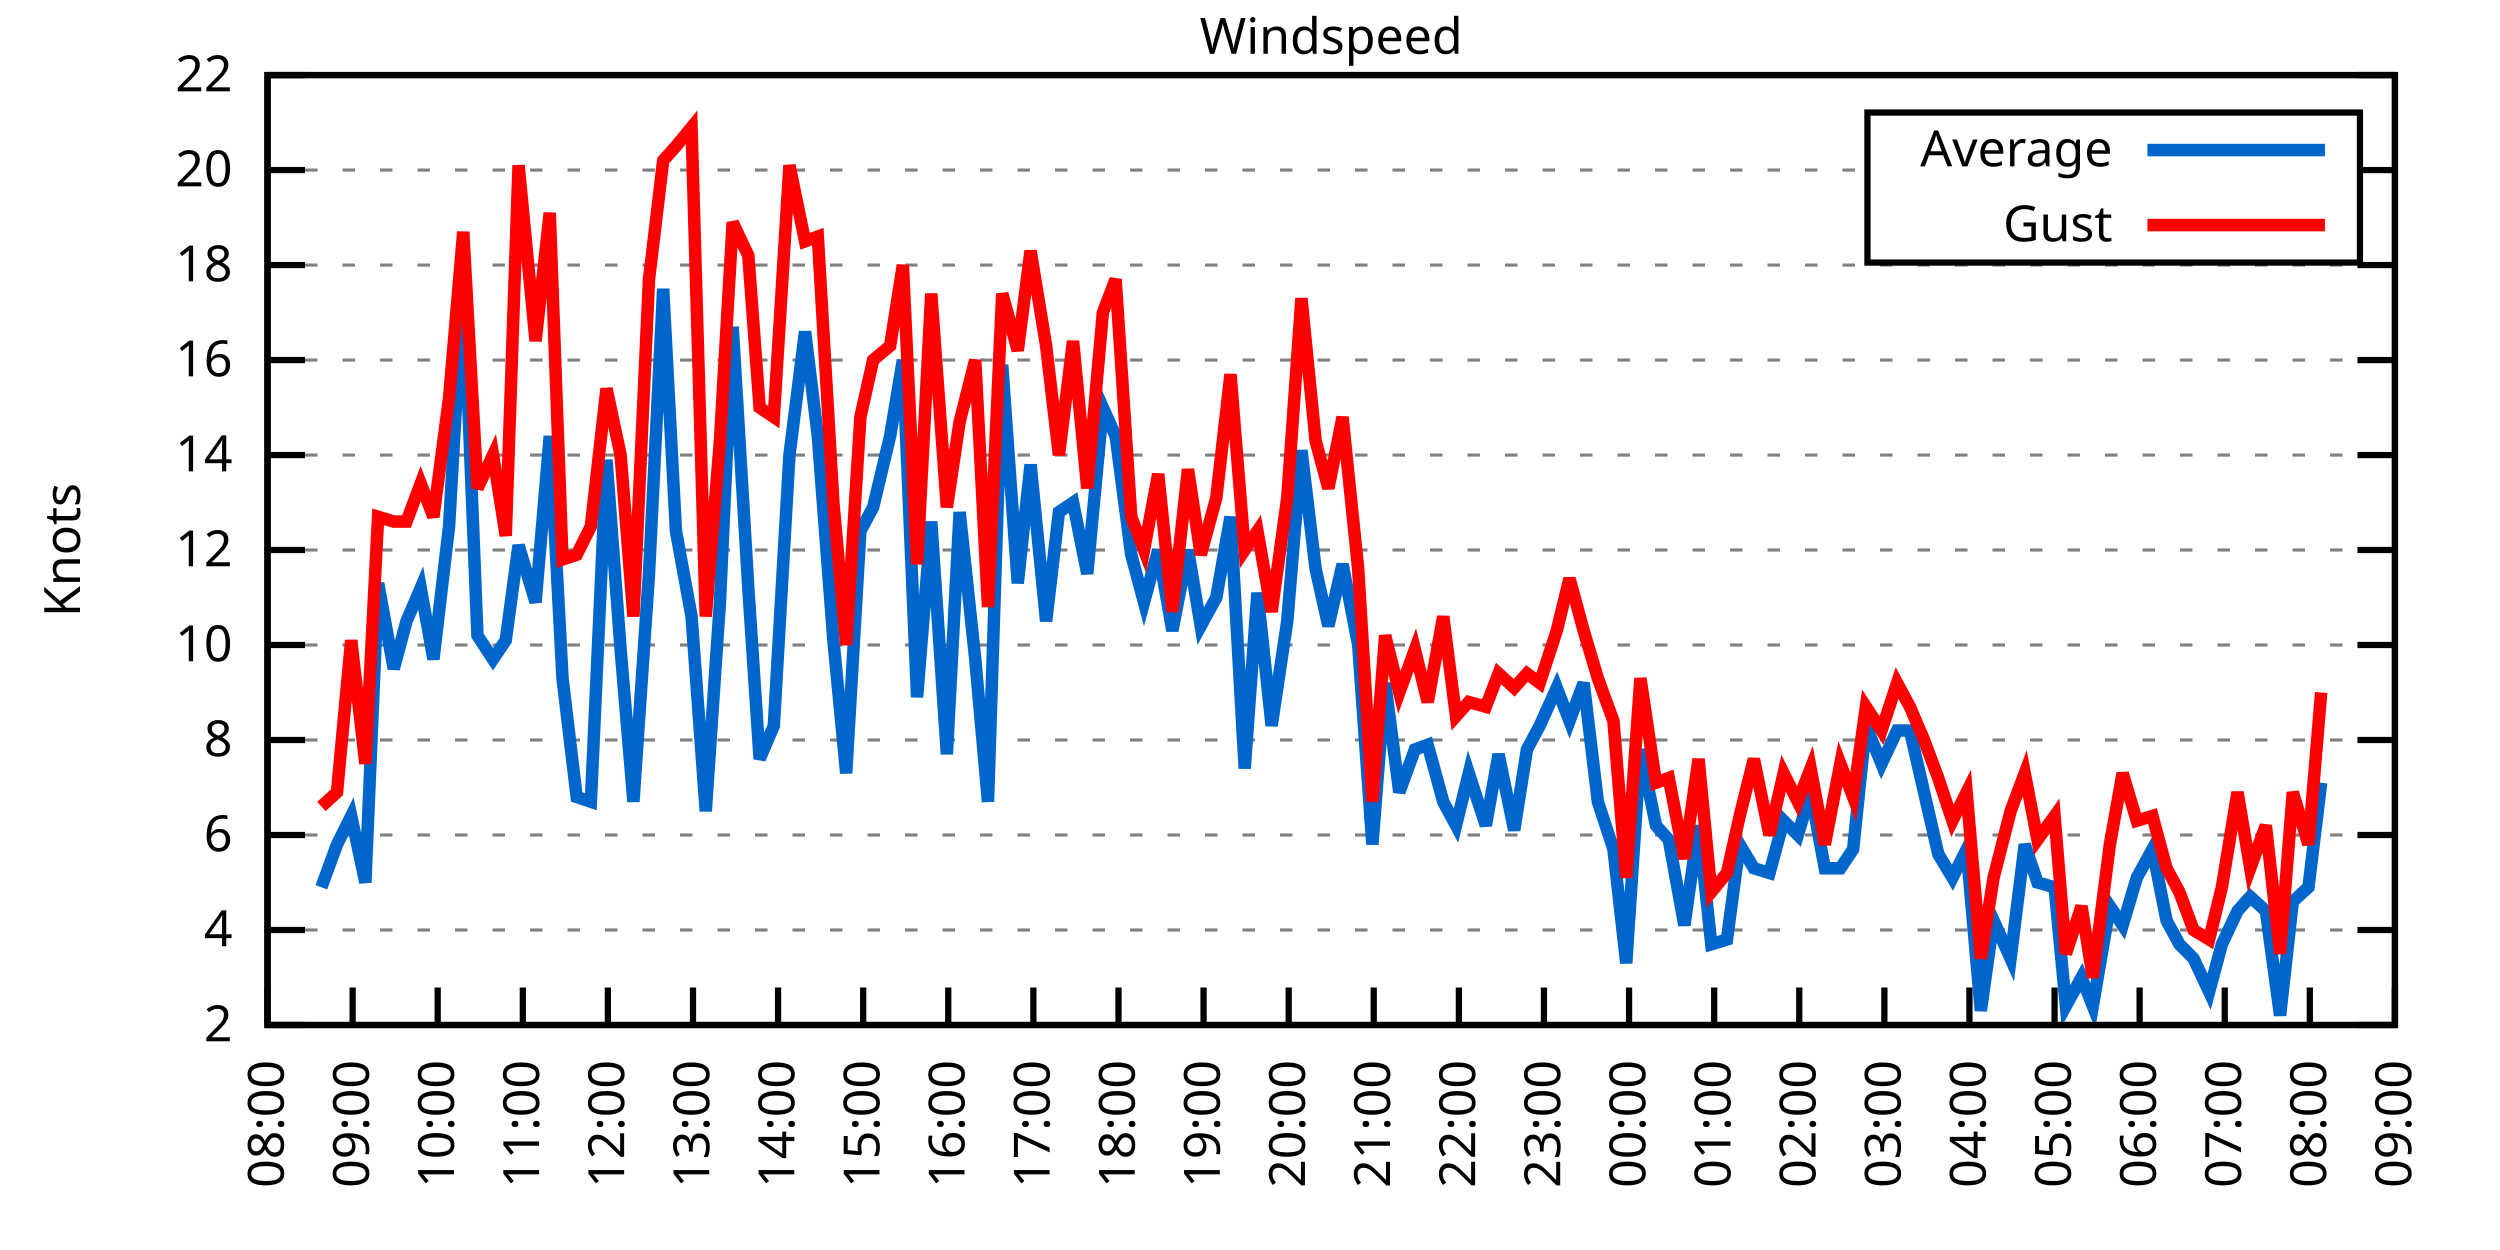
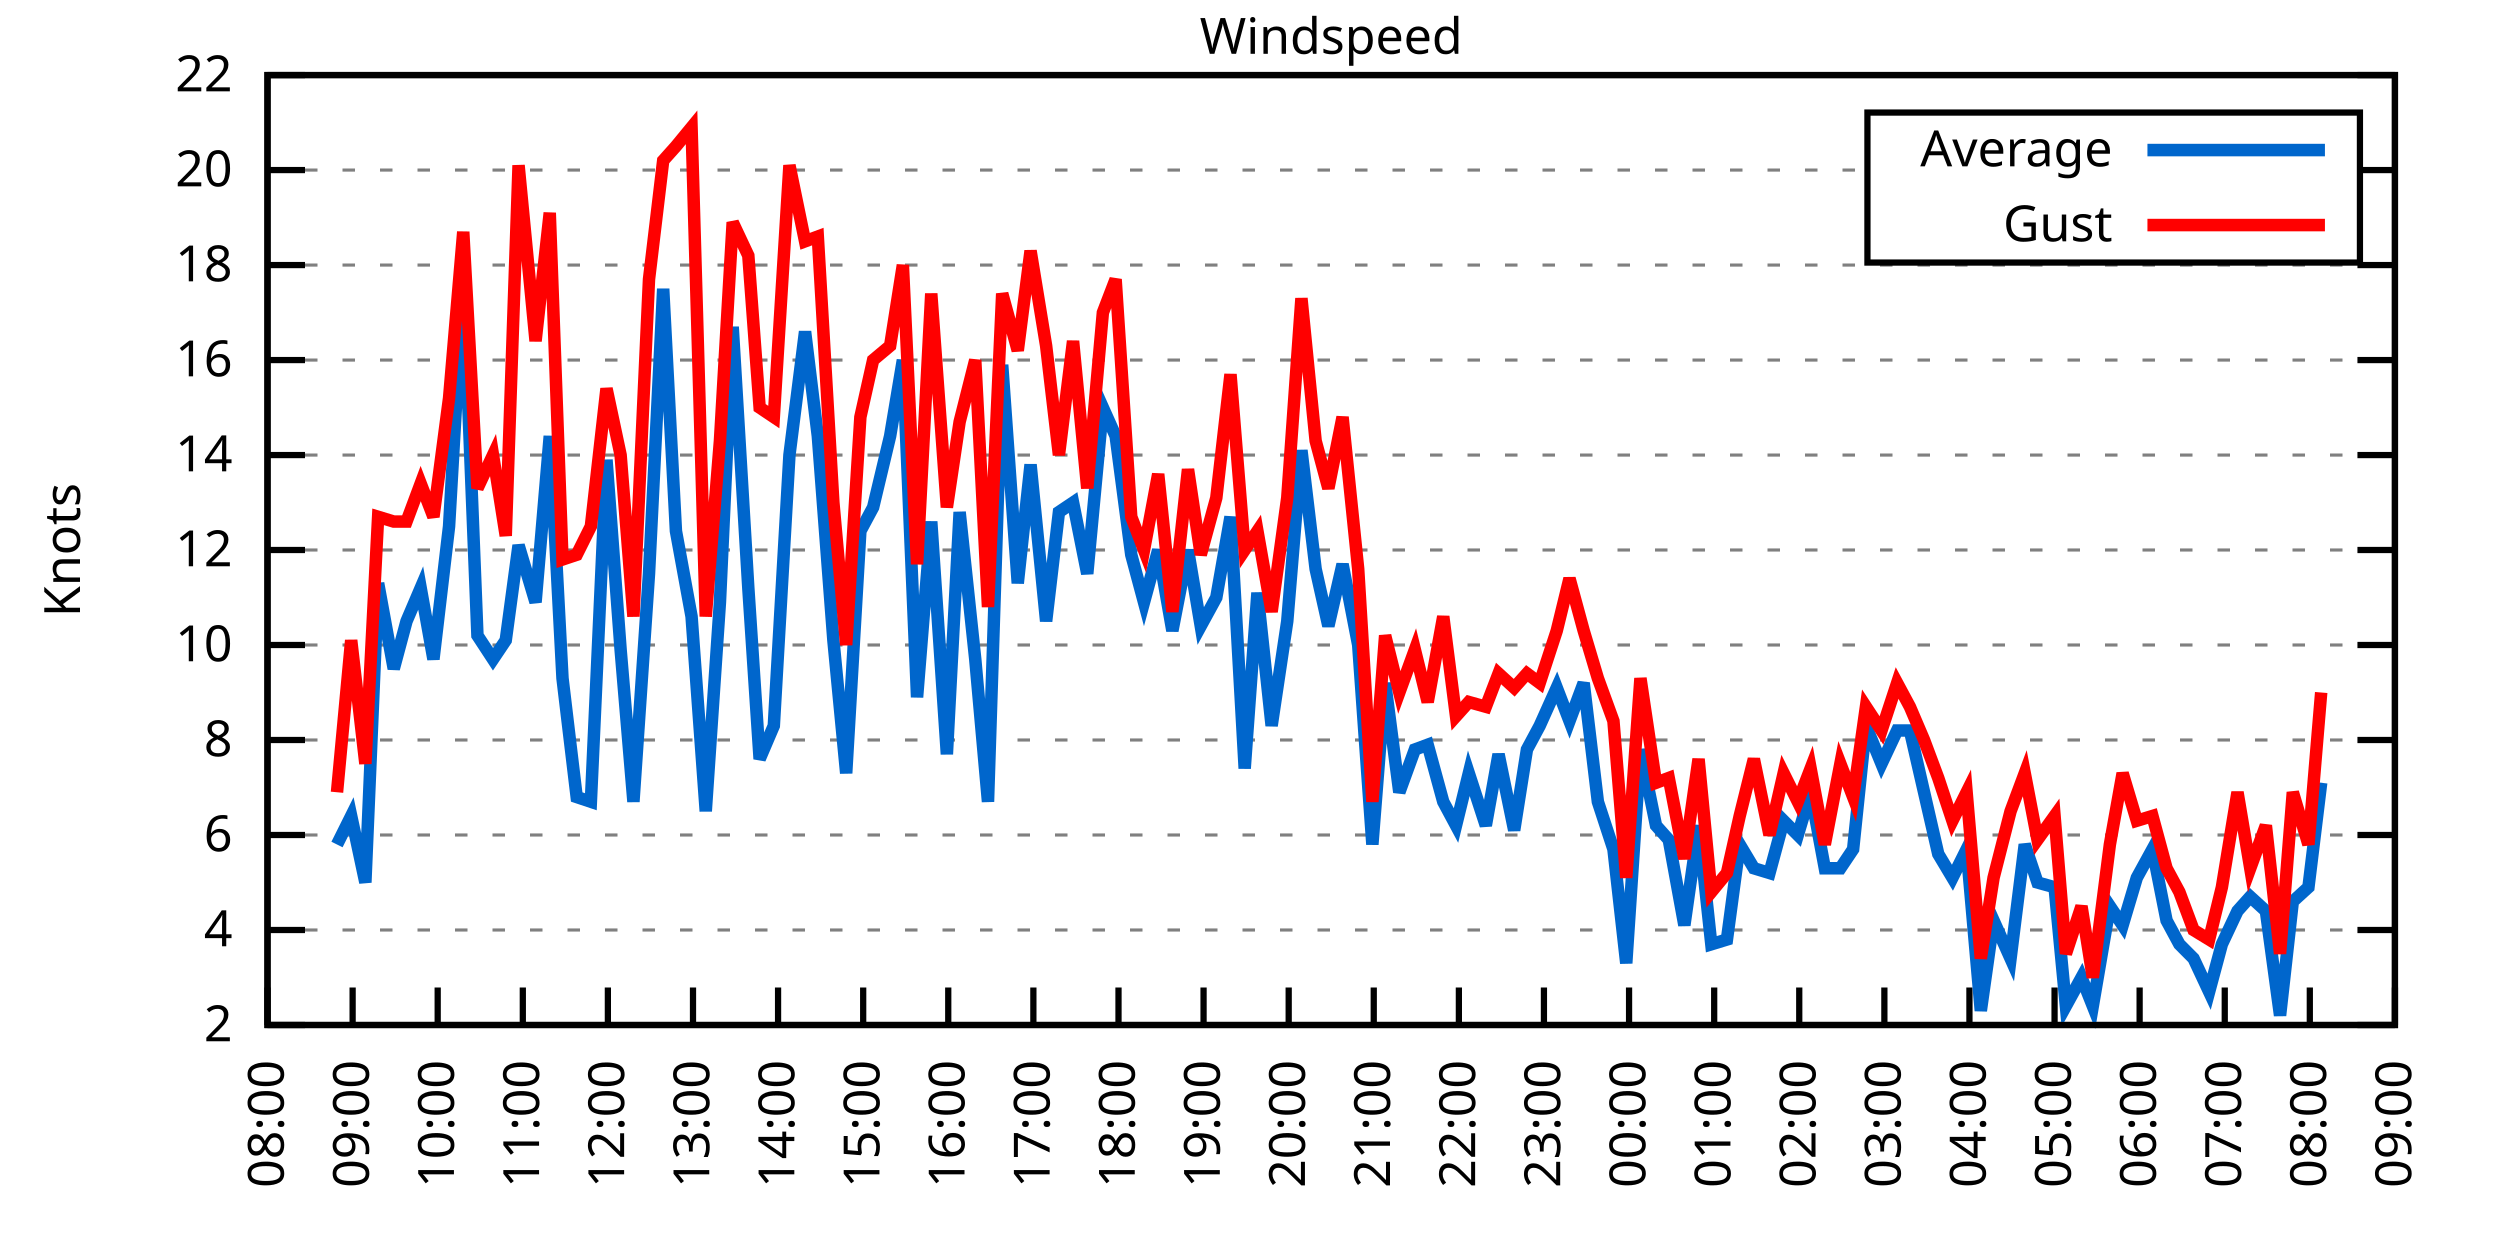
<svg xmlns="http://www.w3.org/2000/svg" xmlns:xlink="http://www.w3.org/1999/xlink" width="400" height="200" viewBox="0 0 400 200">
  <g id="gnuplot_canvas">
    <rect x="0" y="0" width="400" height="200" fill="none" />
    <defs>
      <circle id="gpDot" r="0.5" stroke-width="0.5" stroke="currentColor" />
      <path id="gpPt0" stroke-width="0.333" stroke="currentColor" d="M-1,0 h2 M0,-1 v2" />
      <path id="gpPt1" stroke-width="0.333" stroke="currentColor" d="M-1,-1 L1,1 M1,-1 L-1,1" />
      <path id="gpPt2" stroke-width="0.333" stroke="currentColor" d="M-1,0 L1,0 M0,-1 L0,1 M-1,-1 L1,1 M-1,1 L1,-1" />
      <rect id="gpPt3" stroke-width="0.333" stroke="currentColor" x="-1" y="-1" width="2" height="2" />
      <rect id="gpPt4" stroke-width="0.333" stroke="currentColor" fill="currentColor" x="-1" y="-1" width="2" height="2" />
      <circle id="gpPt5" stroke-width="0.333" stroke="currentColor" cx="0" cy="0" r="1" />
      <use xlink:href="#gpPt5" id="gpPt6" fill="currentColor" stroke="none" />
      <path id="gpPt7" stroke-width="0.333" stroke="currentColor" d="M0,-1.33 L-1.33,0.67 L1.33,0.67 z" />
      <use xlink:href="#gpPt7" id="gpPt8" fill="currentColor" stroke="none" />
      <use xlink:href="#gpPt7" id="gpPt9" stroke="currentColor" transform="rotate(180)" />
      <use xlink:href="#gpPt9" id="gpPt10" fill="currentColor" stroke="none" />
      <use xlink:href="#gpPt3" id="gpPt11" stroke="currentColor" transform="rotate(45)" />
      <use xlink:href="#gpPt11" id="gpPt12" fill="currentColor" stroke="none" />
      <path id="gpPt13" stroke-width="0.333" stroke="currentColor" d="M0,1.330 L1.265,0.411 L0.782,-1.067 L-0.782,-1.076 L-1.265,0.411 z" />
      <use xlink:href="#gpPt13" id="gpPt14" fill="currentColor" stroke="none" />
      <filter id="textbox" filterUnits="objectBoundingBox" x="0" y="0" height="1" width="1">
        <feFlood flood-color="white" flood-opacity="1" result="bgnd" />
        <feComposite in="SourceGraphic" in2="bgnd" operator="atop" />
      </filter>
      <filter id="greybox" filterUnits="objectBoundingBox" x="0" y="0" height="1" width="1">
        <feFlood flood-color="lightgrey" flood-opacity="1" result="grey" />
        <feComposite in="SourceGraphic" in2="grey" operator="atop" />
      </filter>
    </defs>
    <g fill="none" color="white" stroke="currentColor" stroke-width="1.00" stroke-linecap="butt" stroke-linejoin="miter">
</g>
    <g fill="none" color="black" stroke="currentColor" stroke-width="1.00" stroke-linecap="butt" stroke-linejoin="miter">
      <g stroke="none" shape-rendering="crispEdges">
        <polygon fill="rgb(255, 255, 255)" points="42.80,164.00 383.18,164.00 383.18,12.02 42.80,12.02 " />
      </g>
    </g>
    <g fill="none" color="black" stroke="currentColor" stroke-width="1.00" stroke-linecap="butt" stroke-linejoin="miter">
</g>
    <g fill="none" color="black" stroke="black" stroke-width="0.50" stroke-linecap="butt" stroke-linejoin="miter">
</g>
    <g fill="none" color="gray" stroke="currentColor" stroke-width="0.50" stroke-linecap="butt" stroke-linejoin="miter">
      <path stroke="gray" stroke-dasharray="2,4" class="gridline" d="M42.80,164.00 L383.19,164.00  " />
    </g>
    <g fill="none" color="gray" stroke="gray" stroke-width="1.00" stroke-linecap="butt" stroke-linejoin="miter">
</g>
    <g fill="none" color="black" stroke="currentColor" stroke-width="1.00" stroke-linecap="butt" stroke-linejoin="miter">
      <path stroke="black" d="M42.80,164.00 L48.80,164.00 M383.19,164.00 L377.19,164.00  " />
      <g transform="translate(37.20,166.60)" stroke="none" fill="black" font-family="Sans" font-size="8.00" text-anchor="end">
        <text>
          <tspan font-family="Sans"> 2</tspan>
        </text>
      </g>
    </g>
    <g fill="none" color="black" stroke="currentColor" stroke-width="1.00" stroke-linecap="butt" stroke-linejoin="miter">
</g>
    <g fill="none" color="black" stroke="black" stroke-width="0.50" stroke-linecap="butt" stroke-linejoin="miter">
</g>
    <g fill="none" color="gray" stroke="currentColor" stroke-width="0.50" stroke-linecap="butt" stroke-linejoin="miter">
      <path stroke="gray" stroke-dasharray="2,4" class="gridline" d="M42.80,148.80 L383.19,148.80  " />
    </g>
    <g fill="none" color="gray" stroke="gray" stroke-width="1.00" stroke-linecap="butt" stroke-linejoin="miter">
</g>
    <g fill="none" color="black" stroke="currentColor" stroke-width="1.00" stroke-linecap="butt" stroke-linejoin="miter">
      <path stroke="black" d="M42.80,148.80 L48.80,148.80 M383.19,148.80 L377.19,148.80  " />
      <g transform="translate(37.20,151.40)" stroke="none" fill="black" font-family="Sans" font-size="8.00" text-anchor="end">
        <text>
          <tspan font-family="Sans"> 4</tspan>
        </text>
      </g>
    </g>
    <g fill="none" color="black" stroke="currentColor" stroke-width="1.00" stroke-linecap="butt" stroke-linejoin="miter">
</g>
    <g fill="none" color="black" stroke="black" stroke-width="0.50" stroke-linecap="butt" stroke-linejoin="miter">
</g>
    <g fill="none" color="gray" stroke="currentColor" stroke-width="0.50" stroke-linecap="butt" stroke-linejoin="miter">
      <path stroke="gray" stroke-dasharray="2,4" class="gridline" d="M42.80,133.60 L383.19,133.60  " />
    </g>
    <g fill="none" color="gray" stroke="gray" stroke-width="1.00" stroke-linecap="butt" stroke-linejoin="miter">
</g>
    <g fill="none" color="black" stroke="currentColor" stroke-width="1.00" stroke-linecap="butt" stroke-linejoin="miter">
      <path stroke="black" d="M42.80,133.60 L48.80,133.60 M383.19,133.60 L377.19,133.60  " />
      <g transform="translate(37.20,136.20)" stroke="none" fill="black" font-family="Sans" font-size="8.00" text-anchor="end">
        <text>
          <tspan font-family="Sans"> 6</tspan>
        </text>
      </g>
    </g>
    <g fill="none" color="black" stroke="currentColor" stroke-width="1.00" stroke-linecap="butt" stroke-linejoin="miter">
</g>
    <g fill="none" color="black" stroke="black" stroke-width="0.50" stroke-linecap="butt" stroke-linejoin="miter">
</g>
    <g fill="none" color="gray" stroke="currentColor" stroke-width="0.50" stroke-linecap="butt" stroke-linejoin="miter">
      <path stroke="gray" stroke-dasharray="2,4" class="gridline" d="M42.80,118.40 L383.19,118.40  " />
    </g>
    <g fill="none" color="gray" stroke="gray" stroke-width="1.00" stroke-linecap="butt" stroke-linejoin="miter">
</g>
    <g fill="none" color="black" stroke="currentColor" stroke-width="1.00" stroke-linecap="butt" stroke-linejoin="miter">
      <path stroke="black" d="M42.80,118.40 L48.80,118.40 M383.19,118.40 L377.19,118.40  " />
      <g transform="translate(37.20,121.00)" stroke="none" fill="black" font-family="Sans" font-size="8.00" text-anchor="end">
        <text>
          <tspan font-family="Sans"> 8</tspan>
        </text>
      </g>
    </g>
    <g fill="none" color="black" stroke="currentColor" stroke-width="1.00" stroke-linecap="butt" stroke-linejoin="miter">
</g>
    <g fill="none" color="black" stroke="black" stroke-width="0.50" stroke-linecap="butt" stroke-linejoin="miter">
</g>
    <g fill="none" color="gray" stroke="currentColor" stroke-width="0.50" stroke-linecap="butt" stroke-linejoin="miter">
      <path stroke="gray" stroke-dasharray="2,4" class="gridline" d="M42.80,103.20 L383.19,103.20  " />
    </g>
    <g fill="none" color="gray" stroke="gray" stroke-width="1.00" stroke-linecap="butt" stroke-linejoin="miter">
</g>
    <g fill="none" color="black" stroke="currentColor" stroke-width="1.00" stroke-linecap="butt" stroke-linejoin="miter">
      <path stroke="black" d="M42.80,103.20 L48.80,103.20 M383.19,103.20 L377.19,103.20  " />
      <g transform="translate(37.20,105.80)" stroke="none" fill="black" font-family="Sans" font-size="8.00" text-anchor="end">
        <text>
          <tspan font-family="Sans"> 10</tspan>
        </text>
      </g>
    </g>
    <g fill="none" color="black" stroke="currentColor" stroke-width="1.00" stroke-linecap="butt" stroke-linejoin="miter">
</g>
    <g fill="none" color="black" stroke="black" stroke-width="0.50" stroke-linecap="butt" stroke-linejoin="miter">
</g>
    <g fill="none" color="gray" stroke="currentColor" stroke-width="0.50" stroke-linecap="butt" stroke-linejoin="miter">
      <path stroke="gray" stroke-dasharray="2,4" class="gridline" d="M42.80,88.00 L383.19,88.00  " />
    </g>
    <g fill="none" color="gray" stroke="gray" stroke-width="1.00" stroke-linecap="butt" stroke-linejoin="miter">
</g>
    <g fill="none" color="black" stroke="currentColor" stroke-width="1.00" stroke-linecap="butt" stroke-linejoin="miter">
      <path stroke="black" d="M42.80,88.00 L48.80,88.00 M383.19,88.00 L377.19,88.00  " />
      <g transform="translate(37.20,90.60)" stroke="none" fill="black" font-family="Sans" font-size="8.00" text-anchor="end">
        <text>
          <tspan font-family="Sans"> 12</tspan>
        </text>
      </g>
    </g>
    <g fill="none" color="black" stroke="currentColor" stroke-width="1.00" stroke-linecap="butt" stroke-linejoin="miter">
</g>
    <g fill="none" color="black" stroke="black" stroke-width="0.50" stroke-linecap="butt" stroke-linejoin="miter">
</g>
    <g fill="none" color="gray" stroke="currentColor" stroke-width="0.50" stroke-linecap="butt" stroke-linejoin="miter">
      <path stroke="gray" stroke-dasharray="2,4" class="gridline" d="M42.80,72.81 L383.19,72.81  " />
    </g>
    <g fill="none" color="gray" stroke="gray" stroke-width="1.00" stroke-linecap="butt" stroke-linejoin="miter">
</g>
    <g fill="none" color="black" stroke="currentColor" stroke-width="1.00" stroke-linecap="butt" stroke-linejoin="miter">
      <path stroke="black" d="M42.80,72.81 L48.80,72.81 M383.19,72.81 L377.19,72.81  " />
      <g transform="translate(37.20,75.41)" stroke="none" fill="black" font-family="Sans" font-size="8.00" text-anchor="end">
        <text>
          <tspan font-family="Sans"> 14</tspan>
        </text>
      </g>
    </g>
    <g fill="none" color="black" stroke="currentColor" stroke-width="1.00" stroke-linecap="butt" stroke-linejoin="miter">
</g>
    <g fill="none" color="black" stroke="black" stroke-width="0.50" stroke-linecap="butt" stroke-linejoin="miter">
</g>
    <g fill="none" color="gray" stroke="currentColor" stroke-width="0.50" stroke-linecap="butt" stroke-linejoin="miter">
      <path stroke="gray" stroke-dasharray="2,4" class="gridline" d="M42.80,57.61 L383.19,57.61  " />
    </g>
    <g fill="none" color="gray" stroke="gray" stroke-width="1.00" stroke-linecap="butt" stroke-linejoin="miter">
</g>
    <g fill="none" color="black" stroke="currentColor" stroke-width="1.00" stroke-linecap="butt" stroke-linejoin="miter">
      <path stroke="black" d="M42.80,57.61 L48.80,57.61 M383.19,57.61 L377.19,57.61  " />
      <g transform="translate(37.20,60.21)" stroke="none" fill="black" font-family="Sans" font-size="8.00" text-anchor="end">
        <text>
          <tspan font-family="Sans"> 16</tspan>
        </text>
      </g>
    </g>
    <g fill="none" color="black" stroke="currentColor" stroke-width="1.00" stroke-linecap="butt" stroke-linejoin="miter">
</g>
    <g fill="none" color="black" stroke="black" stroke-width="0.50" stroke-linecap="butt" stroke-linejoin="miter">
</g>
    <g fill="none" color="gray" stroke="currentColor" stroke-width="0.50" stroke-linecap="butt" stroke-linejoin="miter">
      <path stroke="gray" stroke-dasharray="2,4" class="gridline" d="M42.80,42.41 L383.19,42.41  " />
    </g>
    <g fill="none" color="gray" stroke="gray" stroke-width="1.00" stroke-linecap="butt" stroke-linejoin="miter">
</g>
    <g fill="none" color="black" stroke="currentColor" stroke-width="1.00" stroke-linecap="butt" stroke-linejoin="miter">
      <path stroke="black" d="M42.80,42.41 L48.80,42.41 M383.19,42.41 L377.19,42.41  " />
      <g transform="translate(37.20,45.01)" stroke="none" fill="black" font-family="Sans" font-size="8.00" text-anchor="end">
        <text>
          <tspan font-family="Sans"> 18</tspan>
        </text>
      </g>
    </g>
    <g fill="none" color="black" stroke="currentColor" stroke-width="1.00" stroke-linecap="butt" stroke-linejoin="miter">
</g>
    <g fill="none" color="black" stroke="black" stroke-width="0.50" stroke-linecap="butt" stroke-linejoin="miter">
</g>
    <g fill="none" color="gray" stroke="currentColor" stroke-width="0.50" stroke-linecap="butt" stroke-linejoin="miter">
      <path stroke="gray" stroke-dasharray="2,4" class="gridline" d="M42.80,27.21 L298.79,27.21 M377.59,27.21 L383.19,27.21  " />
    </g>
    <g fill="none" color="gray" stroke="gray" stroke-width="1.00" stroke-linecap="butt" stroke-linejoin="miter">
</g>
    <g fill="none" color="black" stroke="currentColor" stroke-width="1.00" stroke-linecap="butt" stroke-linejoin="miter">
      <path stroke="black" d="M42.80,27.21 L48.80,27.21 M383.19,27.21 L377.19,27.21  " />
      <g transform="translate(37.20,29.81)" stroke="none" fill="black" font-family="Sans" font-size="8.00" text-anchor="end">
        <text>
          <tspan font-family="Sans"> 20</tspan>
        </text>
      </g>
    </g>
    <g fill="none" color="black" stroke="currentColor" stroke-width="1.00" stroke-linecap="butt" stroke-linejoin="miter">
</g>
    <g fill="none" color="black" stroke="black" stroke-width="0.50" stroke-linecap="butt" stroke-linejoin="miter">
</g>
    <g fill="none" color="gray" stroke="currentColor" stroke-width="0.50" stroke-linecap="butt" stroke-linejoin="miter">
      <path stroke="gray" stroke-dasharray="2,4" class="gridline" d="M42.80,12.01 L383.19,12.01  " />
    </g>
    <g fill="none" color="gray" stroke="gray" stroke-width="1.00" stroke-linecap="butt" stroke-linejoin="miter">
</g>
    <g fill="none" color="black" stroke="currentColor" stroke-width="1.00" stroke-linecap="butt" stroke-linejoin="miter">
      <path stroke="black" d="M42.80,12.01 L48.80,12.01 M383.19,12.01 L377.19,12.01  " />
      <g transform="translate(37.20,14.61)" stroke="none" fill="black" font-family="Sans" font-size="8.00" text-anchor="end">
        <text>
          <tspan font-family="Sans"> 22</tspan>
        </text>
      </g>
    </g>
    <g fill="none" color="black" stroke="currentColor" stroke-width="1.00" stroke-linecap="butt" stroke-linejoin="miter">
      <path stroke="black" d="M42.80,164.00 L42.80,158.00  " />
      <g transform="translate(45.40,169.60) rotate(270.00)" stroke="none" fill="black" font-family="Sans" font-size="8.00" text-anchor="end">
        <text>
          <tspan font-family="Sans">08:00</tspan>
        </text>
      </g>
    </g>
    <g fill="none" color="black" stroke="currentColor" stroke-width="1.00" stroke-linecap="butt" stroke-linejoin="miter">
      <path stroke="black" d="M56.42,164.00 L56.42,158.00  " />
      <g transform="translate(59.02,169.60) rotate(270.00)" stroke="none" fill="black" font-family="Sans" font-size="8.00" text-anchor="end">
        <text>
          <tspan font-family="Sans">09:00</tspan>
        </text>
      </g>
    </g>
    <g fill="none" color="black" stroke="currentColor" stroke-width="1.00" stroke-linecap="butt" stroke-linejoin="miter">
      <path stroke="black" d="M70.03,164.00 L70.03,158.00  " />
      <g transform="translate(72.63,169.60) rotate(270.00)" stroke="none" fill="black" font-family="Sans" font-size="8.00" text-anchor="end">
        <text>
          <tspan font-family="Sans">10:00</tspan>
        </text>
      </g>
    </g>
    <g fill="none" color="black" stroke="currentColor" stroke-width="1.00" stroke-linecap="butt" stroke-linejoin="miter">
      <path stroke="black" d="M83.65,164.00 L83.65,158.00  " />
      <g transform="translate(86.25,169.60) rotate(270.00)" stroke="none" fill="black" font-family="Sans" font-size="8.00" text-anchor="end">
        <text>
          <tspan font-family="Sans">11:00</tspan>
        </text>
      </g>
    </g>
    <g fill="none" color="black" stroke="currentColor" stroke-width="1.00" stroke-linecap="butt" stroke-linejoin="miter">
      <path stroke="black" d="M97.26,164.00 L97.26,158.00  " />
      <g transform="translate(99.86,169.60) rotate(270.00)" stroke="none" fill="black" font-family="Sans" font-size="8.00" text-anchor="end">
        <text>
          <tspan font-family="Sans">12:00</tspan>
        </text>
      </g>
    </g>
    <g fill="none" color="black" stroke="currentColor" stroke-width="1.00" stroke-linecap="butt" stroke-linejoin="miter">
      <path stroke="black" d="M110.88,164.00 L110.88,158.00  " />
      <g transform="translate(113.48,169.60) rotate(270.00)" stroke="none" fill="black" font-family="Sans" font-size="8.00" text-anchor="end">
        <text>
          <tspan font-family="Sans">13:00</tspan>
        </text>
      </g>
    </g>
    <g fill="none" color="black" stroke="currentColor" stroke-width="1.00" stroke-linecap="butt" stroke-linejoin="miter">
      <path stroke="black" d="M124.49,164.00 L124.49,158.00  " />
      <g transform="translate(127.09,169.60) rotate(270.00)" stroke="none" fill="black" font-family="Sans" font-size="8.00" text-anchor="end">
        <text>
          <tspan font-family="Sans">14:00</tspan>
        </text>
      </g>
    </g>
    <g fill="none" color="black" stroke="currentColor" stroke-width="1.00" stroke-linecap="butt" stroke-linejoin="miter">
      <path stroke="black" d="M138.11,164.00 L138.11,158.00  " />
      <g transform="translate(140.71,169.60) rotate(270.00)" stroke="none" fill="black" font-family="Sans" font-size="8.00" text-anchor="end">
        <text>
          <tspan font-family="Sans">15:00</tspan>
        </text>
      </g>
    </g>
    <g fill="none" color="black" stroke="currentColor" stroke-width="1.00" stroke-linecap="butt" stroke-linejoin="miter">
      <path stroke="black" d="M151.72,164.00 L151.72,158.00  " />
      <g transform="translate(154.32,169.60) rotate(270.00)" stroke="none" fill="black" font-family="Sans" font-size="8.00" text-anchor="end">
        <text>
          <tspan font-family="Sans">16:00</tspan>
        </text>
      </g>
    </g>
    <g fill="none" color="black" stroke="currentColor" stroke-width="1.00" stroke-linecap="butt" stroke-linejoin="miter">
      <path stroke="black" d="M165.34,164.00 L165.34,158.00  " />
      <g transform="translate(167.94,169.60) rotate(270.00)" stroke="none" fill="black" font-family="Sans" font-size="8.00" text-anchor="end">
        <text>
          <tspan font-family="Sans">17:00</tspan>
        </text>
      </g>
    </g>
    <g fill="none" color="black" stroke="currentColor" stroke-width="1.00" stroke-linecap="butt" stroke-linejoin="miter">
      <path stroke="black" d="M178.96,164.00 L178.96,158.00  " />
      <g transform="translate(181.56,169.60) rotate(270.00)" stroke="none" fill="black" font-family="Sans" font-size="8.00" text-anchor="end">
        <text>
          <tspan font-family="Sans">18:00</tspan>
        </text>
      </g>
    </g>
    <g fill="none" color="black" stroke="currentColor" stroke-width="1.00" stroke-linecap="butt" stroke-linejoin="miter">
      <path stroke="black" d="M192.57,164.00 L192.57,158.00  " />
      <g transform="translate(195.17,169.60) rotate(270.00)" stroke="none" fill="black" font-family="Sans" font-size="8.00" text-anchor="end">
        <text>
          <tspan font-family="Sans">19:00</tspan>
        </text>
      </g>
    </g>
    <g fill="none" color="black" stroke="currentColor" stroke-width="1.00" stroke-linecap="butt" stroke-linejoin="miter">
      <path stroke="black" d="M206.19,164.00 L206.19,158.00  " />
      <g transform="translate(208.79,169.60) rotate(270.00)" stroke="none" fill="black" font-family="Sans" font-size="8.00" text-anchor="end">
        <text>
          <tspan font-family="Sans">20:00</tspan>
        </text>
      </g>
    </g>
    <g fill="none" color="black" stroke="currentColor" stroke-width="1.00" stroke-linecap="butt" stroke-linejoin="miter">
      <path stroke="black" d="M219.80,164.00 L219.80,158.00  " />
      <g transform="translate(222.40,169.60) rotate(270.00)" stroke="none" fill="black" font-family="Sans" font-size="8.00" text-anchor="end">
        <text>
          <tspan font-family="Sans">21:00</tspan>
        </text>
      </g>
    </g>
    <g fill="none" color="black" stroke="currentColor" stroke-width="1.00" stroke-linecap="butt" stroke-linejoin="miter">
      <path stroke="black" d="M233.42,164.00 L233.42,158.00  " />
      <g transform="translate(236.02,169.60) rotate(270.00)" stroke="none" fill="black" font-family="Sans" font-size="8.00" text-anchor="end">
        <text>
          <tspan font-family="Sans">22:00</tspan>
        </text>
      </g>
    </g>
    <g fill="none" color="black" stroke="currentColor" stroke-width="1.00" stroke-linecap="butt" stroke-linejoin="miter">
      <path stroke="black" d="M247.03,164.00 L247.03,158.00  " />
      <g transform="translate(249.63,169.60) rotate(270.00)" stroke="none" fill="black" font-family="Sans" font-size="8.00" text-anchor="end">
        <text>
          <tspan font-family="Sans">23:00</tspan>
        </text>
      </g>
    </g>
    <g fill="none" color="black" stroke="currentColor" stroke-width="1.00" stroke-linecap="butt" stroke-linejoin="miter">
      <path stroke="black" d="M260.65,164.00 L260.65,158.00  " />
      <g transform="translate(263.25,169.60) rotate(270.00)" stroke="none" fill="black" font-family="Sans" font-size="8.00" text-anchor="end">
        <text>
          <tspan font-family="Sans">00:00</tspan>
        </text>
      </g>
    </g>
    <g fill="none" color="black" stroke="currentColor" stroke-width="1.00" stroke-linecap="butt" stroke-linejoin="miter">
      <path stroke="black" d="M274.27,164.00 L274.27,158.00  " />
      <g transform="translate(276.87,169.60) rotate(270.00)" stroke="none" fill="black" font-family="Sans" font-size="8.00" text-anchor="end">
        <text>
          <tspan font-family="Sans">01:00</tspan>
        </text>
      </g>
    </g>
    <g fill="none" color="black" stroke="currentColor" stroke-width="1.00" stroke-linecap="butt" stroke-linejoin="miter">
      <path stroke="black" d="M287.88,164.00 L287.88,158.00  " />
      <g transform="translate(290.48,169.60) rotate(270.00)" stroke="none" fill="black" font-family="Sans" font-size="8.00" text-anchor="end">
        <text>
          <tspan font-family="Sans">02:00</tspan>
        </text>
      </g>
    </g>
    <g fill="none" color="black" stroke="currentColor" stroke-width="1.00" stroke-linecap="butt" stroke-linejoin="miter">
      <path stroke="black" d="M301.50,164.00 L301.50,158.00  " />
      <g transform="translate(304.10,169.60) rotate(270.00)" stroke="none" fill="black" font-family="Sans" font-size="8.00" text-anchor="end">
        <text>
          <tspan font-family="Sans">03:00</tspan>
        </text>
      </g>
    </g>
    <g fill="none" color="black" stroke="currentColor" stroke-width="1.00" stroke-linecap="butt" stroke-linejoin="miter">
      <path stroke="black" d="M315.11,164.00 L315.11,158.00  " />
      <g transform="translate(317.71,169.60) rotate(270.00)" stroke="none" fill="black" font-family="Sans" font-size="8.00" text-anchor="end">
        <text>
          <tspan font-family="Sans">04:00</tspan>
        </text>
      </g>
    </g>
    <g fill="none" color="black" stroke="currentColor" stroke-width="1.00" stroke-linecap="butt" stroke-linejoin="miter">
      <path stroke="black" d="M328.73,164.00 L328.73,158.00  " />
      <g transform="translate(331.33,169.60) rotate(270.00)" stroke="none" fill="black" font-family="Sans" font-size="8.00" text-anchor="end">
        <text>
          <tspan font-family="Sans">05:00</tspan>
        </text>
      </g>
    </g>
    <g fill="none" color="black" stroke="currentColor" stroke-width="1.00" stroke-linecap="butt" stroke-linejoin="miter">
      <path stroke="black" d="M342.34,164.00 L342.34,158.00  " />
      <g transform="translate(344.94,169.60) rotate(270.00)" stroke="none" fill="black" font-family="Sans" font-size="8.00" text-anchor="end">
        <text>
          <tspan font-family="Sans">06:00</tspan>
        </text>
      </g>
    </g>
    <g fill="none" color="black" stroke="currentColor" stroke-width="1.00" stroke-linecap="butt" stroke-linejoin="miter">
      <path stroke="black" d="M355.96,164.00 L355.96,158.00  " />
      <g transform="translate(358.56,169.60) rotate(270.00)" stroke="none" fill="black" font-family="Sans" font-size="8.00" text-anchor="end">
        <text>
          <tspan font-family="Sans">07:00</tspan>
        </text>
      </g>
    </g>
    <g fill="none" color="black" stroke="currentColor" stroke-width="1.00" stroke-linecap="butt" stroke-linejoin="miter">
      <path stroke="black" d="M369.57,164.00 L369.57,158.00  " />
      <g transform="translate(372.17,169.60) rotate(270.00)" stroke="none" fill="black" font-family="Sans" font-size="8.00" text-anchor="end">
        <text>
          <tspan font-family="Sans">08:00</tspan>
        </text>
      </g>
    </g>
    <g fill="none" color="black" stroke="currentColor" stroke-width="1.00" stroke-linecap="butt" stroke-linejoin="miter">
      <path stroke="black" d="M383.19,164.00 L383.19,158.00  " />
      <g transform="translate(385.79,169.60) rotate(270.00)" stroke="none" fill="black" font-family="Sans" font-size="8.00" text-anchor="end">
        <text>
          <tspan font-family="Sans">09:00</tspan>
        </text>
      </g>
    </g>
    <g fill="none" color="black" stroke="currentColor" stroke-width="1.00" stroke-linecap="butt" stroke-linejoin="miter">
</g>
    <g fill="none" color="black" stroke="currentColor" stroke-width="1.00" stroke-linecap="butt" stroke-linejoin="miter">
      <path stroke="black" d="M42.80,12.01 L42.80,164.00 L383.19,164.00 L383.19,12.01 L42.80,12.01 Z  " />
    </g>
    <g fill="none" color="black" stroke="currentColor" stroke-width="1.00" stroke-linecap="butt" stroke-linejoin="miter">
</g>
    <g fill="none" color="black" stroke="currentColor" stroke-width="1.00" stroke-linecap="butt" stroke-linejoin="miter">
      <path stroke="black" d="M298.79,42.01 L298.79,18.01 L377.59,18.01 L377.59,42.01 L298.79,42.01 Z  " />
    </g>
    <g id="Windspeed_plot_1">
      <g fill="none" color="white" stroke="black" stroke-width="2.00" stroke-linecap="butt" stroke-linejoin="miter">
</g>
      <g fill="none" color="black" stroke="currentColor" stroke-width="2.00" stroke-linecap="butt" stroke-linejoin="miter">
        <g transform="translate(337.99,26.61)" stroke="none" fill="black" font-family="Sans" font-size="8.00" text-anchor="end">
          <text>
            <tspan font-family="Sans">Average</tspan>
          </text>
        </g>
      </g>
      <g fill="none" color="black" stroke="currentColor" stroke-width="2.00" stroke-linecap="butt" stroke-linejoin="miter">
-         <path stroke="rgb(  0, 102, 204)" d="M343.59,24.01 L371.99,24.01 M51.42,141.96 L53.92,135.12 L56.19,130.56 L58.46,141.20 L60.50,93.32 L63.00,107.00   L65.04,99.40 L67.31,94.08 L69.35,105.48 L71.85,84.21 L74.12,44.69 L76.39,101.68 L78.88,105.48 L80.92,102.44   L82.97,87.25 L85.69,96.36 L87.96,69.77 L90.00,108.52 L92.27,127.52 L94.54,128.28 L97.04,73.57 L99.30,103.96   L101.35,128.28 L103.84,91.80 L106.11,46.21 L108.15,84.97 L110.65,98.64 L112.92,129.80 L115.19,96.36 L117.23,52.29   L119.73,94.08 L121.54,121.44 L123.81,116.12 L126.31,72.81 L128.81,53.05 L130.85,69.77 L133.34,102.44 L135.39,123.72   L137.66,84.97 L139.70,81.17 L142.42,69.77 L144.46,57.61 L146.73,111.56 L149.00,83.45 L151.50,120.68 L153.54,81.93   L156.04,105.48 L158.08,128.28 L160.35,58.37 L162.84,93.32 L164.89,74.33 L167.38,99.40 L169.43,81.93 L171.69,80.41   L173.96,91.80 L176.46,65.21 L178.50,69.77 L181.00,88.76 L183.04,96.36 L185.31,88.00 L187.58,100.92 L190.08,88.00   L192.12,100.16 L194.61,95.60 L196.88,82.69 L199.15,122.96 L201.19,94.84 L203.46,116.12 L205.96,99.40 L208.23,72.05   L210.50,91.04 L212.54,100.16 L214.81,90.28 L217.31,103.20 L219.58,135.12 L221.62,109.28 L223.89,126.76 L226.38,119.92   L228.43,119.16 L230.92,128.28 L232.96,132.08 L235.01,123.72 L237.73,132.08 L239.77,120.68 L242.27,132.84 L244.31,119.92   L246.35,116.12 L249.08,110.04 L251.12,115.36 L253.39,109.28 L255.66,128.28 L258.15,135.88 L260.20,154.12 L262.47,119.92   L264.96,132.08 L267.00,134.36 L269.50,148.04 L271.77,132.08 L273.81,151.08 L276.31,150.32 L278.35,135.12 L280.62,138.92   L283.12,139.68 L285.38,131.32 L287.65,133.60 L289.70,126.76 L291.97,138.92 L294.46,138.92 L296.50,135.88 L298.55,116.12   L301.04,122.20 L303.54,116.88 L305.58,116.88 L307.85,126.76 L310.12,136.64 L312.39,140.44 L314.66,135.88 L316.93,161.72   L318.97,147.28 L321.69,153.36 L323.96,135.12 L326.00,141.20 L328.73,141.96 L330.54,160.96 L333.04,156.40 L334.85,160.96   L337.58,145.00 L339.62,148.04 L341.89,140.44 L344.39,135.88 L346.65,147.28 L348.70,151.08 L350.97,153.36 L353.46,158.68   L355.50,151.08 L358.00,145.76 L360.04,143.48 L362.54,145.76 L364.81,162.48 L366.85,144.24 L369.35,141.96 L371.39,125.24    " />
+         <path stroke="rgb(  0, 102, 204)" d="M343.59,24.01 L371.99,24.01 M53.92,135.12 L56.19,130.56 L58.46,141.20 L60.50,93.32 L63.00,107.00 L65.04,99.40   L67.31,94.08 L69.35,105.48 L71.85,84.21 L74.12,44.69 L76.39,101.68 L78.88,105.48 L80.92,102.44 L82.97,87.25   L85.69,96.36 L87.96,69.77 L90.00,108.52 L92.27,127.52 L94.54,128.28 L97.04,73.57 L99.30,103.96 L101.35,128.28   L103.84,91.80 L106.11,46.21 L108.15,84.97 L110.65,98.64 L112.92,129.80 L115.19,96.36 L117.23,52.29 L119.73,94.08   L121.54,121.44 L123.81,116.12 L126.31,72.81 L128.81,53.05 L130.85,69.77 L133.34,102.44 L135.39,123.72 L137.66,84.97   L139.70,81.17 L142.42,69.77 L144.46,57.61 L146.73,111.56 L149.00,83.45 L151.50,120.68 L153.54,81.93 L156.04,105.48   L158.08,128.28 L160.35,58.37 L162.84,93.32 L164.89,74.33 L167.38,99.40 L169.43,81.93 L171.69,80.41 L173.96,91.80   L176.46,65.21 L178.50,69.77 L181.00,88.76 L183.04,96.36 L185.31,88.00 L187.58,100.92 L190.08,88.00 L192.12,100.16   L194.61,95.60 L196.88,82.69 L199.15,122.96 L201.19,94.84 L203.46,116.12 L205.96,99.40 L208.23,72.05 L210.50,91.04   L212.54,100.16 L214.81,90.28 L217.31,103.20 L219.58,135.12 L221.62,109.28 L223.89,126.76 L226.38,119.92 L228.43,119.16   L230.92,128.28 L232.96,132.08 L235.01,123.72 L237.73,132.08 L239.77,120.68 L242.27,132.84 L244.31,119.92 L246.35,116.12   L249.08,110.04 L251.12,115.36 L253.39,109.28 L255.66,128.28 L258.15,135.88 L260.20,154.12 L262.47,119.92 L264.96,132.08   L267.00,134.36 L269.50,148.04 L271.77,132.08 L273.81,151.08 L276.31,150.32 L278.35,135.12 L280.62,138.92 L283.12,139.68   L285.38,131.32 L287.65,133.60 L289.70,126.76 L291.97,138.92 L294.46,138.92 L296.50,135.88 L298.55,116.12 L301.04,122.20   L303.54,116.88 L305.58,116.88 L307.85,126.76 L310.12,136.64 L312.39,140.44 L314.66,135.88 L316.93,161.72 L318.97,147.28   L321.69,153.36 L323.96,135.12 L326.00,141.20 L328.73,141.96 L330.54,160.96 L333.04,156.40 L334.85,160.96 L337.58,145.00   L339.62,148.04 L341.89,140.44 L344.39,135.88 L346.65,147.28 L348.70,151.08 L350.97,153.36 L353.46,158.68 L355.50,151.08   L358.00,145.76 L360.04,143.48 L362.54,145.76 L364.81,162.48 L366.85,144.24 L369.35,141.96 L371.39,125.24  " />
      </g>
    </g>
    <g id="Windspeed_plot_2">
      <g fill="none" color="black" stroke="currentColor" stroke-width="2.00" stroke-linecap="butt" stroke-linejoin="miter">
        <g transform="translate(337.99,38.61)" stroke="none" fill="black" font-family="Sans" font-size="8.00" text-anchor="end">
          <text>
            <tspan font-family="Sans">Gust</tspan>
          </text>
        </g>
      </g>
      <g fill="none" color="black" stroke="currentColor" stroke-width="2.00" stroke-linecap="butt" stroke-linejoin="miter">
-         <path stroke="rgb(255,   0,   0)" d="M343.59,36.01 L371.99,36.01 M51.42,129.04 L53.92,126.76 L56.19,102.44 L58.46,122.20 L60.50,82.69 L63.00,83.45   L65.04,83.45 L67.31,77.37 L69.35,82.69 L71.85,63.69 L74.12,37.09 L76.39,78.13 L78.88,72.81 L80.92,85.73   L82.97,26.45 L85.69,54.57 L87.96,34.05 L90.00,89.52 L92.27,88.76 L94.54,84.21 L97.04,62.17 L99.30,72.81   L101.35,98.64 L103.84,44.69 L106.11,25.69 L108.15,23.41 L110.65,20.37 L112.92,98.64 L115.19,70.53 L117.23,35.57   L119.73,40.89 L121.54,65.21 L123.81,66.73 L126.31,26.45 L128.81,38.61 L130.85,37.85 L133.34,80.41 L135.39,103.20   L137.66,66.73 L139.70,57.61 L142.42,55.33 L144.46,42.41 L146.73,90.28 L149.00,46.97 L151.50,81.17 L153.54,67.49   L156.04,57.61 L158.08,97.12 L160.35,46.97 L162.84,56.09 L164.89,40.13 L167.38,55.33 L169.43,72.81 L171.69,54.57   L173.96,78.13 L176.46,50.01 L178.50,44.69 L181.00,82.69 L183.04,88.00 L185.31,75.85 L187.58,97.88 L190.08,75.09   L192.12,88.76 L194.61,79.65 L196.88,59.89 L199.15,88.00 L201.19,84.97 L203.46,97.88 L205.96,79.65 L208.23,47.73   L210.50,70.53 L212.54,78.13 L214.81,66.73 L217.31,91.04 L219.58,128.28 L221.62,101.68 L223.89,110.80 L226.38,103.96   L228.43,112.32 L230.92,98.64 L232.96,114.60 L235.01,112.32 L237.73,113.08 L239.77,107.76 L242.27,110.04 L244.31,107.76   L246.35,109.28 L249.08,100.92 L251.12,92.56 L253.39,100.92 L255.66,108.52 L258.15,115.36 L260.20,140.44 L262.47,108.52   L264.96,125.24 L267.00,124.48 L269.50,137.40 L271.77,121.44 L273.81,142.72 L276.31,139.68 L278.35,130.56 L280.62,121.44   L283.12,133.60 L285.38,123.72 L287.65,128.28 L289.70,122.96 L291.97,135.12 L294.46,122.20 L296.50,127.52 L298.55,113.08   L301.04,116.88 L303.54,109.28 L305.58,113.08 L307.85,118.40 L310.12,124.48 L312.39,131.32 L314.66,126.76 L316.93,153.36   L318.97,140.44 L321.69,129.80 L323.96,123.72 L326.00,134.36 L328.73,130.56 L330.54,152.60 L333.04,145.00 L334.85,156.40   L337.58,135.12 L339.62,123.72 L341.89,131.32 L344.39,130.56 L346.65,138.92 L348.70,142.72 L350.97,148.80 L353.46,150.32   L355.50,141.96 L358.00,126.76 L360.04,138.92 L362.54,132.08 L364.81,152.60 L366.85,126.76 L369.35,135.12 L371.39,110.80    " />
+         <path stroke="rgb(255,   0,   0)" d="M343.59,36.01 L371.99,36.01 M53.92,126.76 L56.19,102.44 L58.46,122.20 L60.50,82.69 L63.00,83.45 L65.04,83.45   L67.31,77.37 L69.35,82.69 L71.85,63.69 L74.12,37.09 L76.39,78.13 L78.88,72.81 L80.92,85.73 L82.97,26.45   L85.69,54.57 L87.96,34.05 L90.00,89.52 L92.27,88.76 L94.54,84.21 L97.04,62.17 L99.30,72.81 L101.35,98.64   L103.84,44.69 L106.11,25.69 L108.15,23.41 L110.65,20.37 L112.92,98.64 L115.19,70.53 L117.23,35.57 L119.73,40.89   L121.54,65.21 L123.81,66.73 L126.31,26.45 L128.81,38.61 L130.85,37.85 L133.34,80.41 L135.39,103.20 L137.66,66.73   L139.70,57.61 L142.42,55.33 L144.46,42.41 L146.73,90.28 L149.00,46.97 L151.50,81.17 L153.54,67.49 L156.04,57.61   L158.08,97.12 L160.35,46.97 L162.84,56.09 L164.89,40.13 L167.38,55.33 L169.43,72.81 L171.69,54.57 L173.96,78.13   L176.46,50.01 L178.50,44.69 L181.00,82.69 L183.04,88.00 L185.31,75.85 L187.58,97.88 L190.08,75.09 L192.12,88.76   L194.61,79.65 L196.88,59.89 L199.15,88.00 L201.19,84.97 L203.46,97.88 L205.96,79.65 L208.23,47.73 L210.50,70.53   L212.54,78.13 L214.81,66.73 L217.31,91.04 L219.58,128.28 L221.62,101.68 L223.89,110.80 L226.38,103.96 L228.43,112.32   L230.92,98.64 L232.96,114.60 L235.01,112.32 L237.73,113.08 L239.77,107.76 L242.27,110.04 L244.31,107.76 L246.35,109.28   L249.08,100.92 L251.12,92.56 L253.39,100.92 L255.66,108.52 L258.15,115.36 L260.20,140.44 L262.47,108.52 L264.96,125.24   L267.00,124.48 L269.50,137.40 L271.77,121.44 L273.81,142.72 L276.31,139.68 L278.35,130.56 L280.62,121.44 L283.12,133.60   L285.38,123.72 L287.65,128.28 L289.70,122.96 L291.97,135.12 L294.46,122.20 L296.50,127.52 L298.55,113.08 L301.04,116.88   L303.54,109.28 L305.58,113.08 L307.85,118.40 L310.12,124.48 L312.39,131.32 L314.66,126.76 L316.93,153.36 L318.97,140.44   L321.69,129.80 L323.96,123.72 L326.00,134.36 L328.73,130.56 L330.54,152.60 L333.04,145.00 L334.85,156.40 L337.58,135.12   L339.62,123.72 L341.89,131.32 L344.39,130.56 L346.65,138.92 L348.70,142.72 L350.97,148.80 L353.46,150.32 L355.50,141.96   L358.00,126.76 L360.04,138.92 L362.54,132.08 L364.81,152.60 L366.85,126.76 L369.35,135.12 L371.39,110.80  " />
      </g>
    </g>
    <g fill="none" color="black" stroke="currentColor" stroke-width="2.00" stroke-linecap="butt" stroke-linejoin="miter">
</g>
    <g fill="none" color="black" stroke="black" stroke-width="1.00" stroke-linecap="butt" stroke-linejoin="miter">
</g>
    <g fill="none" color="black" stroke="currentColor" stroke-width="1.00" stroke-linecap="butt" stroke-linejoin="miter">
      <path stroke="black" d="M42.80,12.01 L42.80,164.00 L383.19,164.00 L383.19,12.01 L42.80,12.01 Z  " />
      <g transform="translate(12.80,88.01) rotate(270.00)" stroke="none" fill="black" font-family="Sans" font-size="8.00" text-anchor="middle">
        <text>
          <tspan font-family="Sans">Knots</tspan>
        </text>
      </g>
    </g>
    <g fill="none" color="black" stroke="currentColor" stroke-width="1.00" stroke-linecap="butt" stroke-linejoin="miter">
</g>
    <g fill="none" color="black" stroke="currentColor" stroke-width="1.00" stroke-linecap="butt" stroke-linejoin="miter">
      <g transform="translate(212.99,8.61)" stroke="none" fill="black" font-family="Sans" font-size="8.00" text-anchor="middle">
        <text>
          <tspan font-family="Sans">Windspeed</tspan>
        </text>
      </g>
    </g>
    <g fill="none" color="black" stroke="currentColor" stroke-width="1.00" stroke-linecap="butt" stroke-linejoin="miter">
</g>
  </g>
</svg>
